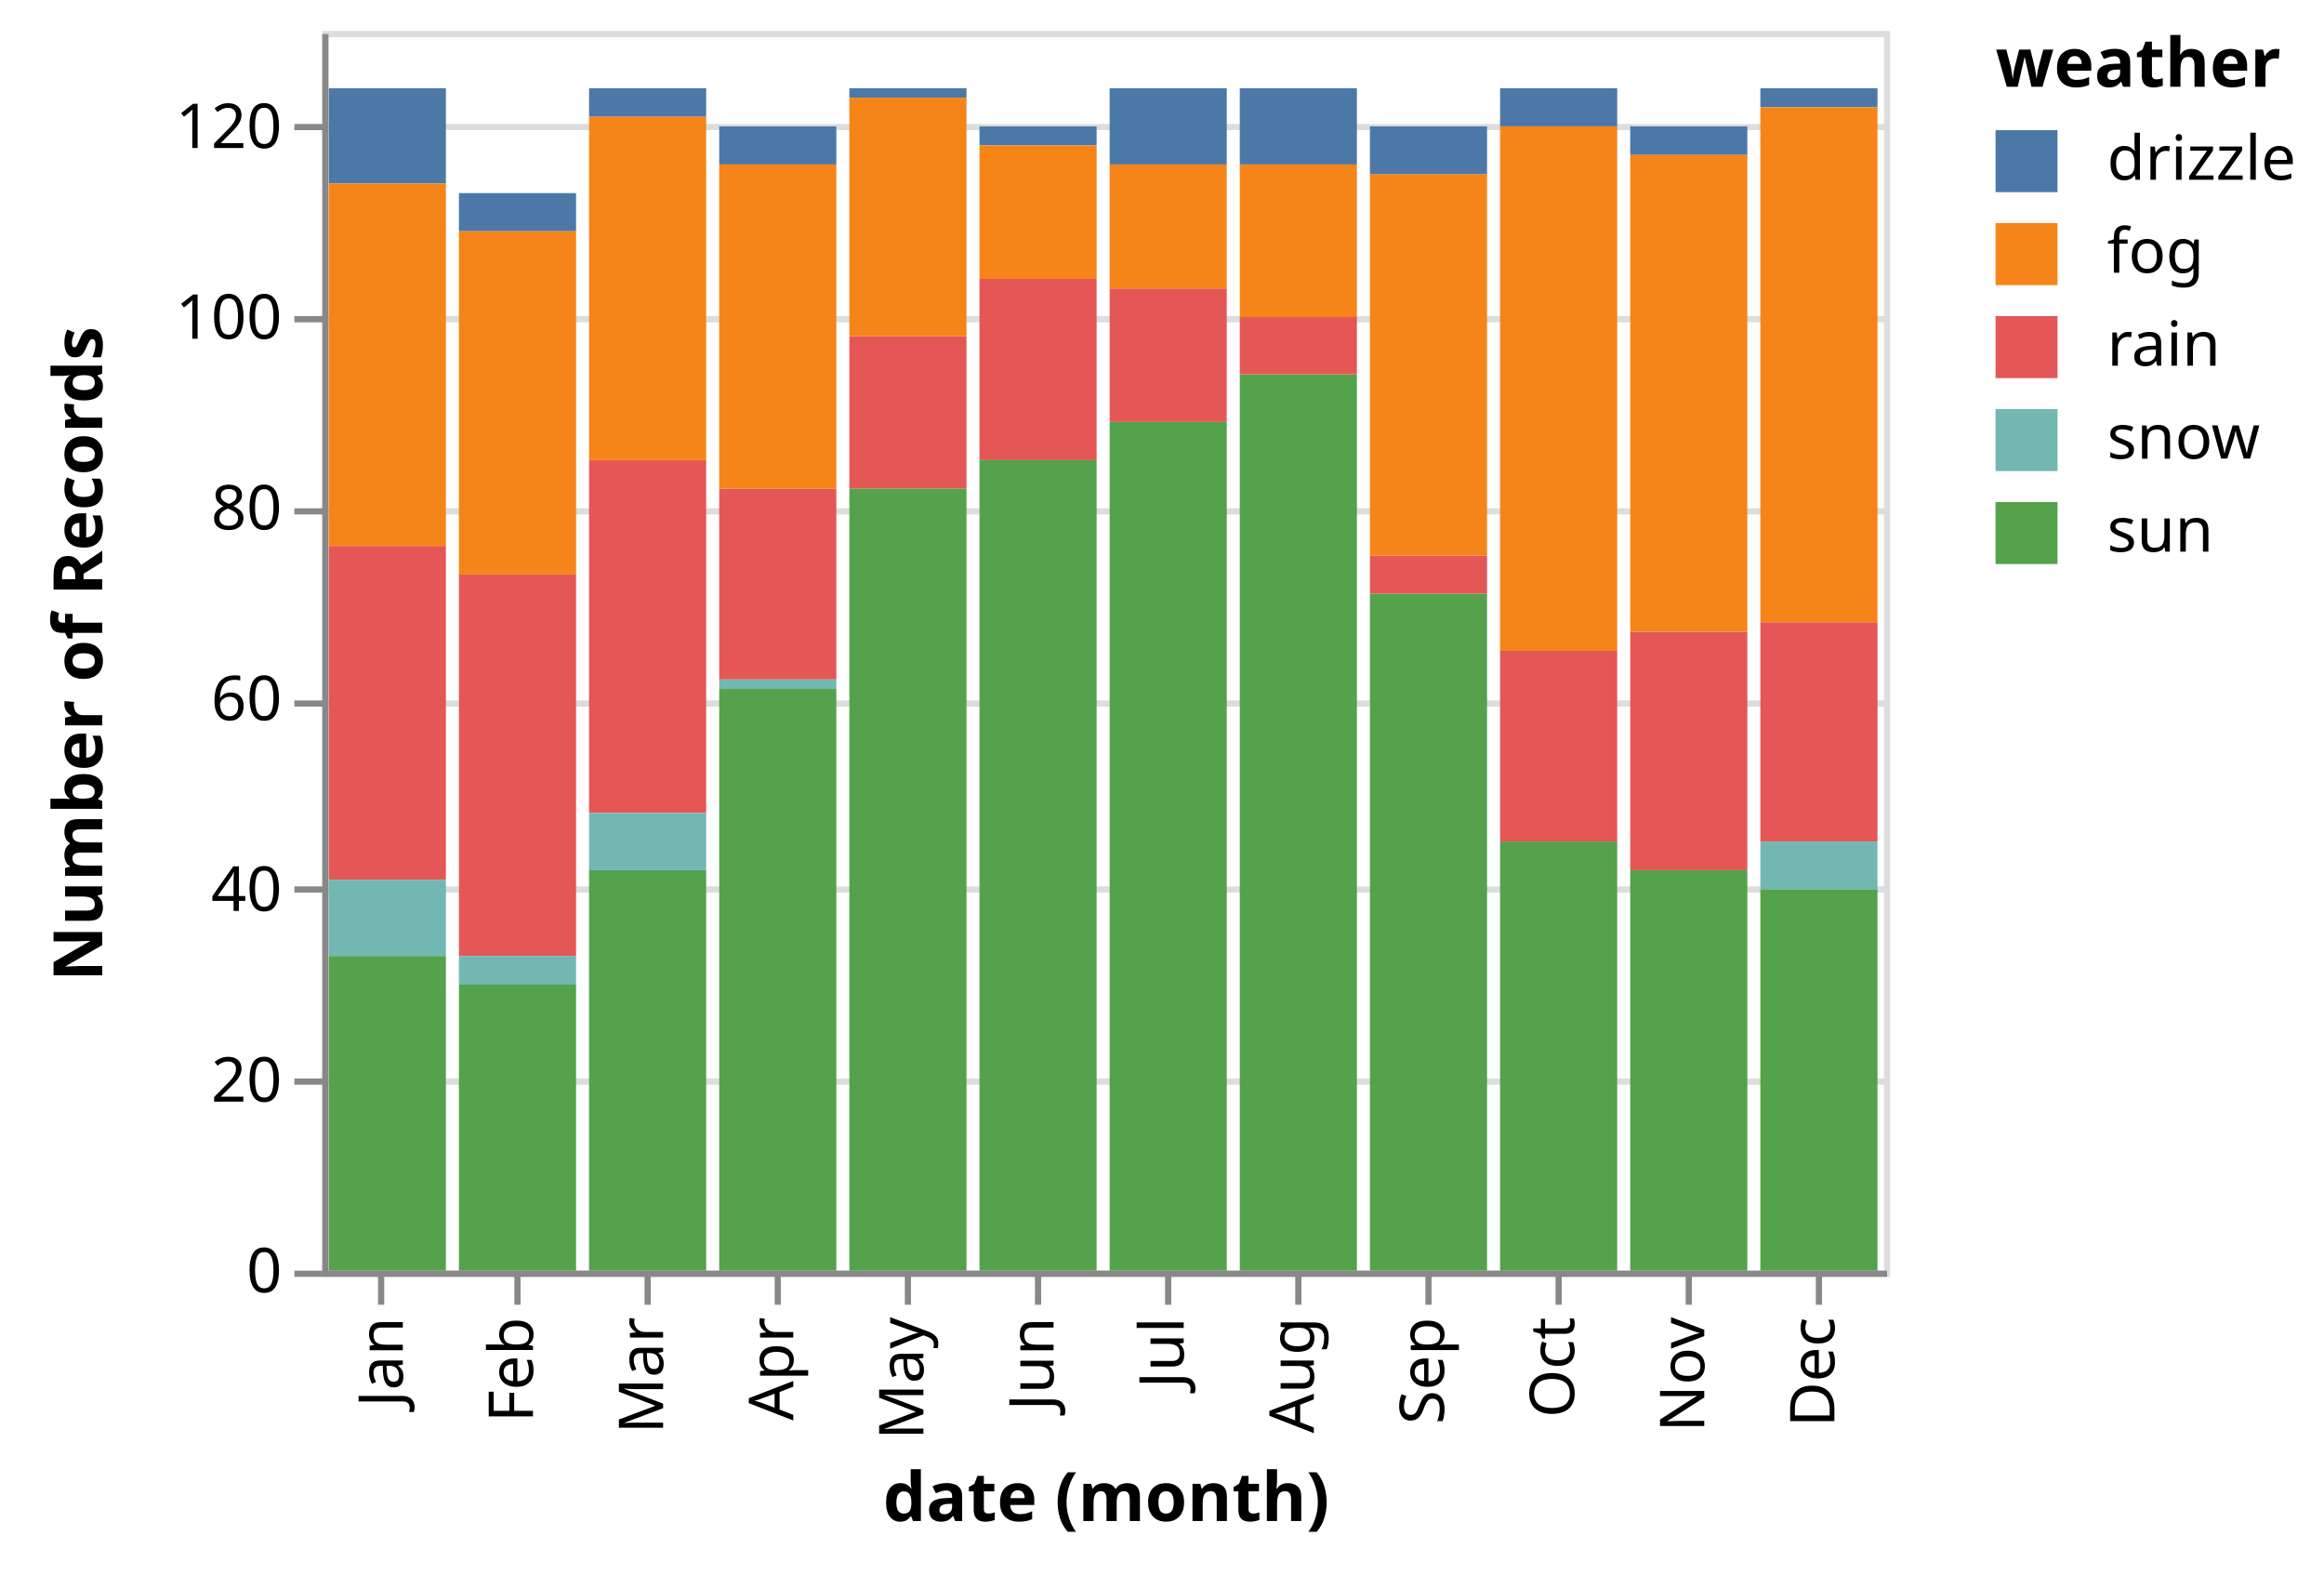
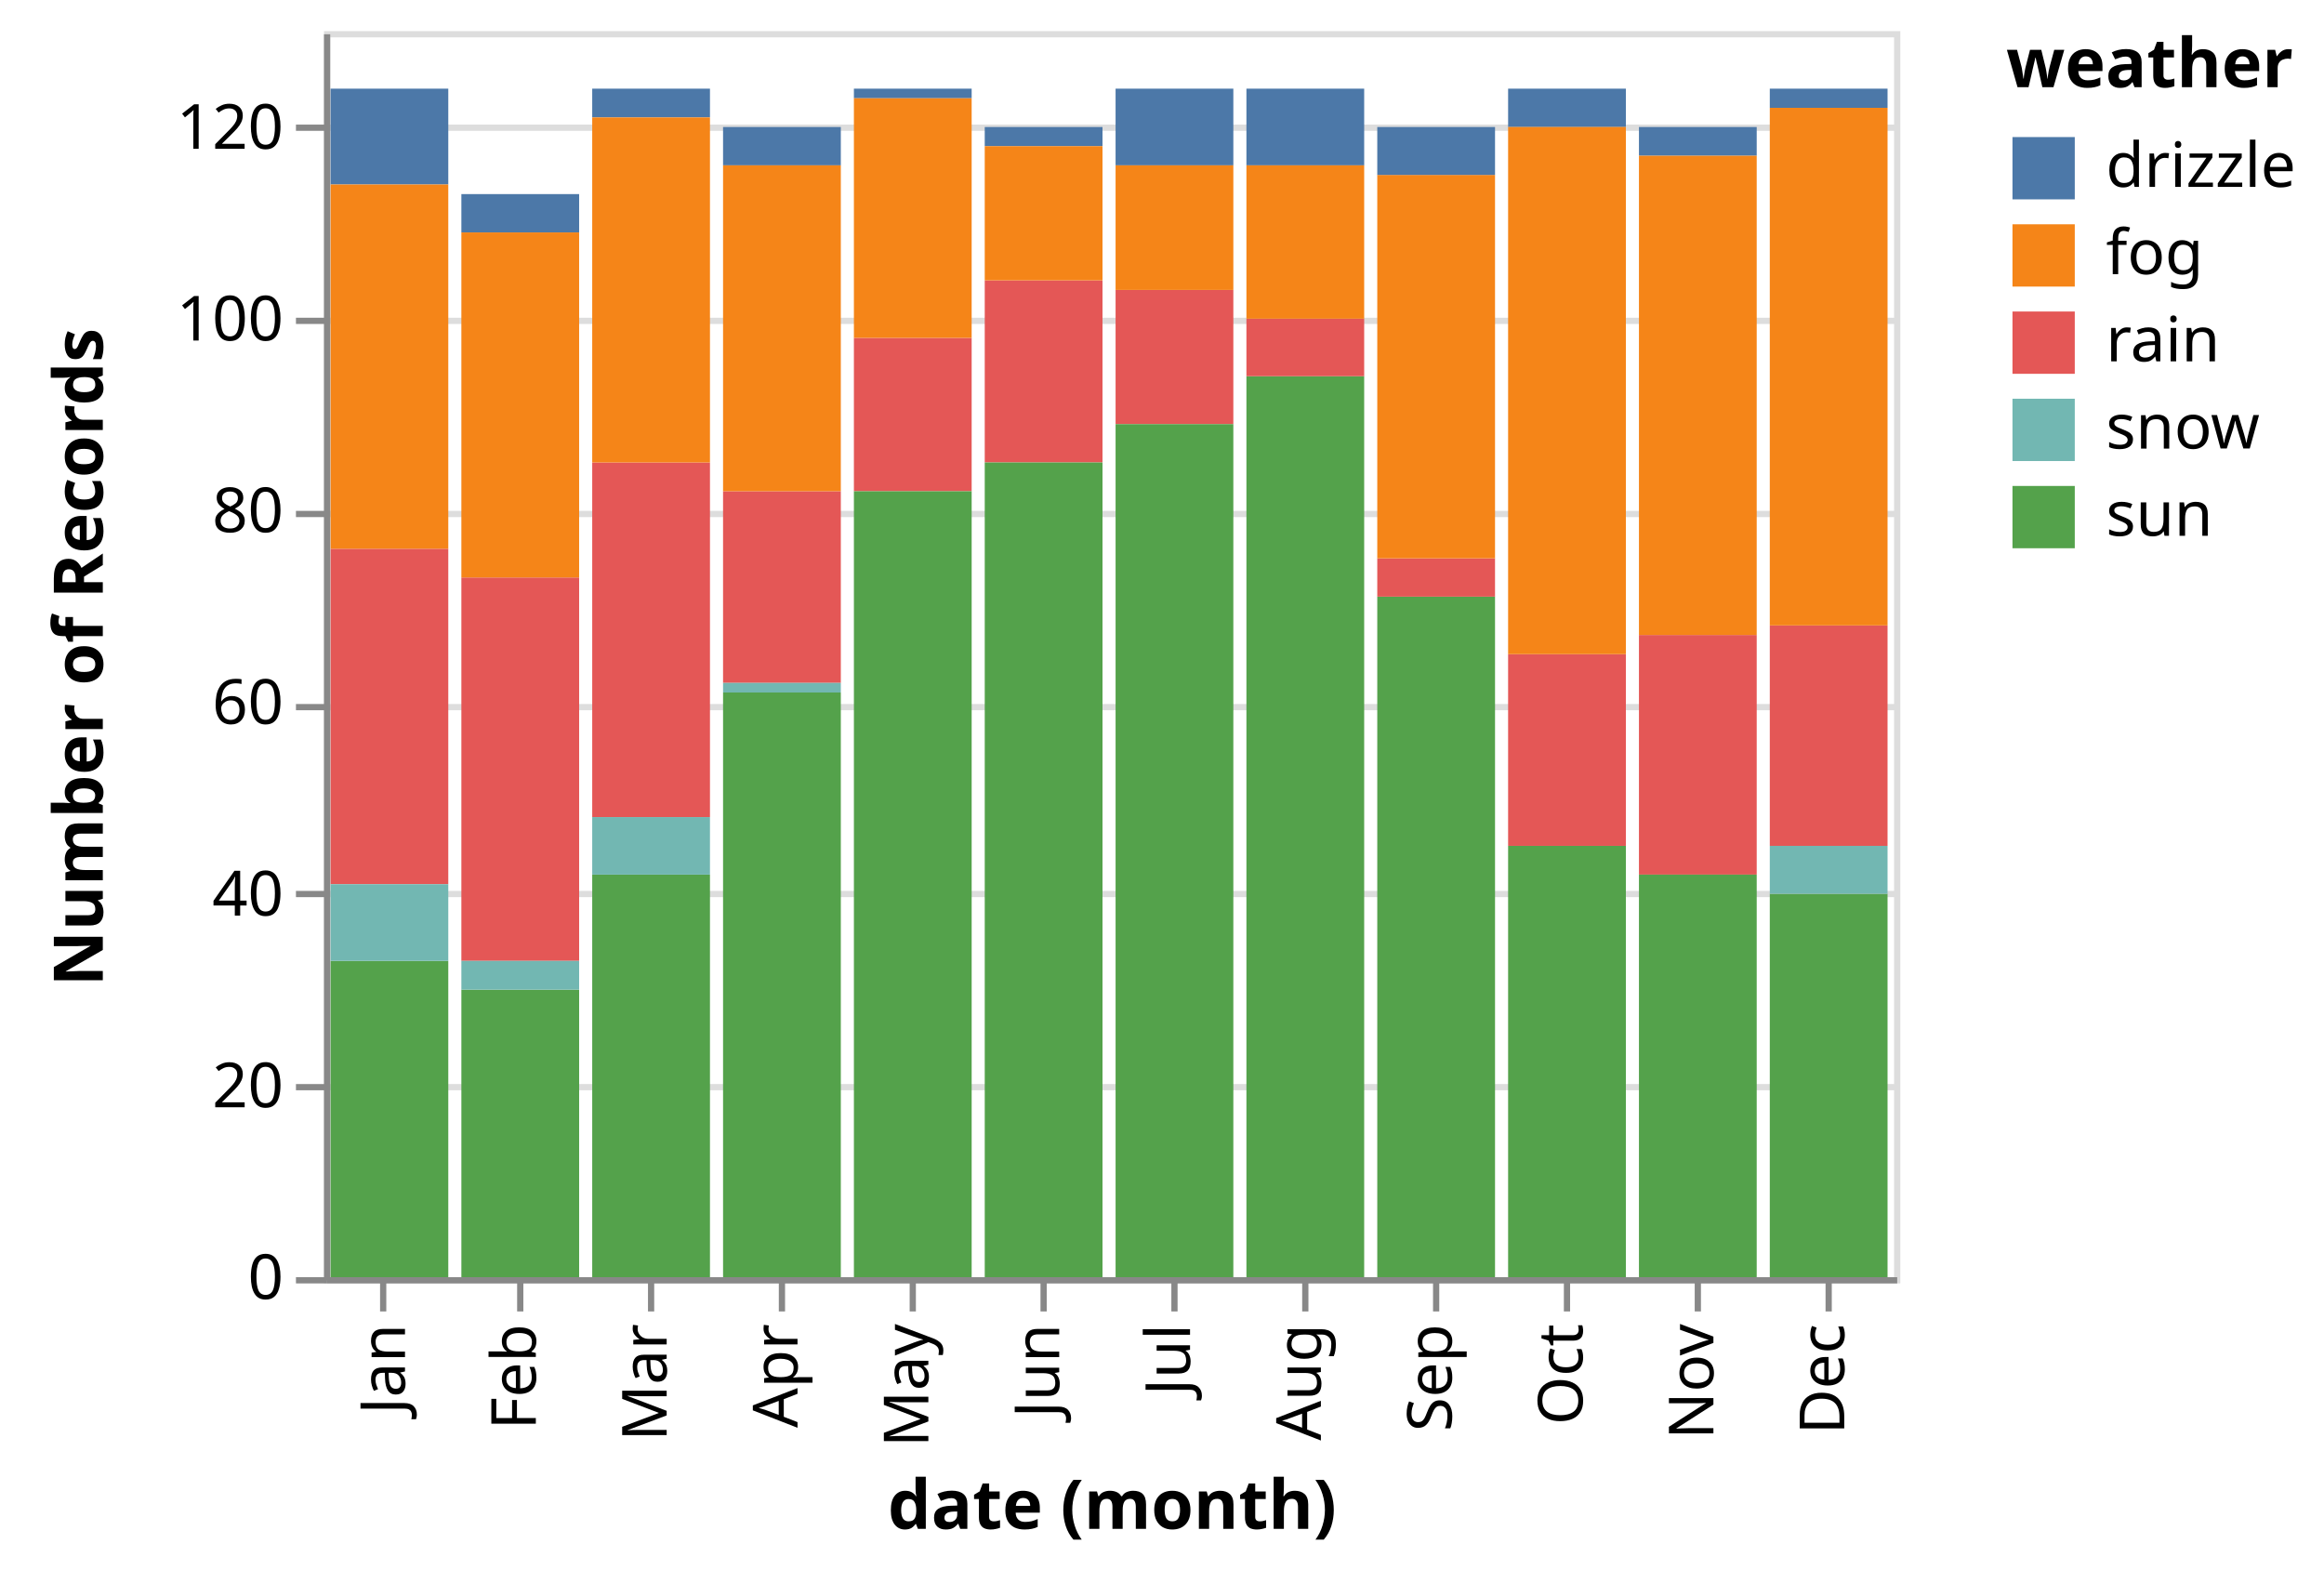
- <svg xmlns="http://www.w3.org/2000/svg" class="marks" width="375" height="254" viewBox="0 0 375 254" version="1.1">
+ <svg xmlns="http://www.w3.org/2000/svg" class="marks" width="373" height="254" viewBox="0 0 373 254" version="1.1">
  <g transform="translate(52,5)">
    <g class="mark-group role-frame root">
      <g transform="translate(0,0)">
        <path class="background" d="M0.5,0.5h252v200h-252Z" style="fill: none; stroke: #ddd;" />
        <g>
          <g class="mark-group role-axis">
            <g transform="translate(0.5,0.5)">
              <path class="background" d="M0,0h0v0h0Z" style="pointer-events: none; fill: none;" />
              <g>
                <g class="mark-rule role-axis-grid" style="pointer-events: none;">
                  <line transform="translate(0,200)" x2="252" y2="0" style="fill: none; stroke: #ddd; stroke-width: 1; opacity: 1;" />
                  <line transform="translate(0,169)" x2="252" y2="0" style="fill: none; stroke: #ddd; stroke-width: 1; opacity: 1;" />
                  <line transform="translate(0,138)" x2="252" y2="0" style="fill: none; stroke: #ddd; stroke-width: 1; opacity: 1;" />
                  <line transform="translate(0,108)" x2="252" y2="0" style="fill: none; stroke: #ddd; stroke-width: 1; opacity: 1;" />
                  <line transform="translate(0,77)" x2="252" y2="0" style="fill: none; stroke: #ddd; stroke-width: 1; opacity: 1;" />
                  <line transform="translate(0,46)" x2="252" y2="0" style="fill: none; stroke: #ddd; stroke-width: 1; opacity: 1;" />
                  <line transform="translate(0,15)" x2="252" y2="0" style="fill: none; stroke: #ddd; stroke-width: 1; opacity: 1;" />
                </g>
              </g>
            </g>
          </g>
          <g class="mark-rect role-mark marks">
            <path d="M1.05,9.231h18.9v15.385h-18.9Z" style="fill: #4c78a8;" />
            <path d="M1.05,83.077h18.9v53.846h-18.9Z" style="fill: #e45756;" />
            <path d="M1.05,149.231h18.9v50.769h-18.9Z" style="fill: #54a24b;" />
            <path d="M1.05,136.923h18.9v12.308h-18.9Z" style="fill: #72b7b2;" />
            <path d="M22.05,87.692h18.9v61.538h-18.9Z" style="fill: #e45756;" />
            <path d="M22.05,153.846h18.9v46.154h-18.9Z" style="fill: #54a24b;" />
            <path d="M22.05,26.154h18.9v6.154h-18.9Z" style="fill: #4c78a8;" />
            <path d="M22.05,149.231h18.9v4.615h-18.9Z" style="fill: #72b7b2;" />
            <path d="M43.05,135.385h18.9v64.615h-18.9Z" style="fill: #54a24b;" />
            <path d="M43.05,69.231h18.9v56.923h-18.9Z" style="fill: #e45756;" />
            <path d="M43.05,126.154h18.9v9.231h-18.9Z" style="fill: #72b7b2;" />
            <path d="M43.05,9.231h18.9v4.615h-18.9Z" style="fill: #4c78a8;" />
            <path d="M64.05,73.846h18.9v30.769h-18.9Z" style="fill: #e45756;" />
            <path d="M64.05,106.154h18.9v93.846h-18.9Z" style="fill: #54a24b;" />
            <path d="M64.05,104.615h18.9v1.538h-18.9Z" style="fill: #72b7b2;" />
            <path d="M64.05,15.385h18.9v6.154h-18.9Z" style="fill: #4c78a8;" />
            <path d="M85.05,49.231h18.9v24.615h-18.9Z" style="fill: #e45756;" />
            <path d="M85.05,73.846h18.9v126.154h-18.9Z" style="fill: #54a24b;" />
            <path d="M85.05,9.231h18.9v1.538h-18.9Z" style="fill: #4c78a8;" />
            <path d="M106.05,40h18.9v29.231h-18.9Z" style="fill: #e45756;" />
            <path d="M106.05,69.231h18.9v130.769h-18.9Z" style="fill: #54a24b;" />
            <path d="M106.05,15.385h18.9v3.077h-18.9Z" style="fill: #4c78a8;" />
            <path d="M127.05,41.538h18.9v21.538h-18.9Z" style="fill: #e45756;" />
            <path d="M127.05,63.077h18.9v136.923h-18.9Z" style="fill: #54a24b;" />
            <path d="M127.05,9.231h18.9v12.308h-18.9Z" style="fill: #4c78a8;" />
            <path d="M127.05,21.538h18.9v20h-18.9Z" style="fill: #f58518;" />
            <path d="M148.05,9.231h18.9v12.308h-18.9Z" style="fill: #4c78a8;" />
            <path d="M148.05,55.385h18.9v144.615h-18.9Z" style="fill: #54a24b;" />
            <path d="M148.05,46.154h18.9v9.231h-18.9Z" style="fill: #e45756;" />
            <path d="M169.05,90.769h18.9v109.231h-18.9Z" style="fill: #54a24b;" />
            <path d="M169.05,84.615h18.9v6.154h-18.9Z" style="fill: #e45756;" />
            <path d="M169.05,23.077h18.9v61.538h-18.9Z" style="fill: #f58518;" />
            <path d="M169.05,15.385h18.9v7.692h-18.9Z" style="fill: #4c78a8;" />
            <path d="M190.05,130.769h18.9v69.231h-18.9Z" style="fill: #54a24b;" />
            <path d="M190.05,9.231h18.9v6.154h-18.9Z" style="fill: #4c78a8;" />
            <path d="M190.05,100h18.9v30.769h-18.9Z" style="fill: #e45756;" />
            <path d="M211.05,96.923h18.9v38.462h-18.9Z" style="fill: #e45756;" />
            <path d="M211.05,135.385h18.9v64.615h-18.9Z" style="fill: #54a24b;" />
            <path d="M211.05,15.385h18.9v4.615h-18.9Z" style="fill: #4c78a8;" />
            <path d="M211.05,20h18.9v76.923h-18.9Z" style="fill: #f58518;" />
            <path d="M232.05,95.385h18.9v35.385h-18.9Z" style="fill: #e45756;" />
            <path d="M232.05,138.462h18.9v61.538h-18.9Z" style="fill: #54a24b;" />
            <path d="M232.05,130.769h18.9v7.692h-18.9Z" style="fill: #72b7b2;" />
            <path d="M232.05,9.231h18.9v3.077h-18.9Z" style="fill: #4c78a8;" />
            <path d="M43.05,13.846h18.9v55.385h-18.9Z" style="fill: #f58518;" />
            <path d="M64.05,21.538h18.9v52.308h-18.9Z" style="fill: #f58518;" />
            <path d="M85.05,10.769h18.9v38.462h-18.9Z" style="fill: #f58518;" />
            <path d="M106.05,18.462h18.9v21.538h-18.9Z" style="fill: #f58518;" />
            <path d="M148.05,21.538h18.9v24.615h-18.9Z" style="fill: #f58518;" />
            <path d="M190.05,15.385h18.9v84.615h-18.9Z" style="fill: #f58518;" />
            <path d="M232.05,12.308h18.9v83.077h-18.9Z" style="fill: #f58518;" />
            <path d="M1.05,24.615h18.9v58.462h-18.9Z" style="fill: #f58518;" />
            <path d="M22.05,32.308h18.9v55.385h-18.9Z" style="fill: #f58518;" />
          </g>
          <g class="mark-group role-legend">
            <g transform="translate(270,0)">
-               <path class="background" d="M0,0h48v87h-48Z" style="pointer-events: none; fill: none;" />
+               <path class="background" d="M0,0h46v84h-46Z" style="pointer-events: none; fill: none;" />
              <g>
                <g class="mark-group role-legend-entry">
                  <g transform="translate(0,16)">
                    <path class="background" d="M0,0h0v0h0Z" style="pointer-events: none; fill: none;" />
                    <g>
-                       <g class="mark-symbol role-legend-symbol" style="pointer-events: none;">
-                         <path transform="translate(5,5)" d="M-5,-5h10v10h-10Z" style="fill: #4c78a8; stroke-width: 1.5; opacity: 1;" />
-                         <path transform="translate(5,20)" d="M-5,-5h10v10h-10Z" style="fill: #f58518; stroke-width: 1.5; opacity: 1;" />
-                         <path transform="translate(5,35)" d="M-5,-5h10v10h-10Z" style="fill: #e45756; stroke-width: 1.5; opacity: 1;" />
-                         <path transform="translate(5,50)" d="M-5,-5h10v10h-10Z" style="fill: #72b7b2; stroke-width: 1.5; opacity: 1;" />
-                         <path transform="translate(5,65)" d="M-5,-5h10v10h-10Z" style="fill: #54a24b; stroke-width: 1.5; opacity: 1;" />
-                       </g>
-                       <g class="mark-text role-legend-label" style="pointer-events: none;">
-                         <text text-anchor="start" transform="translate(18,8)" style="font: 10px sans-serif; fill: #000; opacity: 1;">drizzle</text>
-                         <text text-anchor="start" transform="translate(18,23)" style="font: 10px sans-serif; fill: #000; opacity: 1;">fog</text>
-                         <text text-anchor="start" transform="translate(18,38)" style="font: 10px sans-serif; fill: #000; opacity: 1;">rain</text>
-                         <text text-anchor="start" transform="translate(18,53)" style="font: 10px sans-serif; fill: #000; opacity: 1;">snow</text>
-                         <text text-anchor="start" transform="translate(18,68)" style="font: 10px sans-serif; fill: #000; opacity: 1;">sun</text>
+                       <g class="mark-group role-scope">
+                         <g transform="translate(0,0)">
+                           <path class="background" d="M0,0h45.896v12h-45.896Z" style="pointer-events: none; fill: none; opacity: 1;" />
+                           <g>
+                             <g class="mark-symbol role-legend-symbol" style="pointer-events: none;">
+                               <path transform="translate(6,6)" d="M-5,-5h10v10h-10Z" style="fill: #4c78a8; stroke-width: 1.5; opacity: 1;" />
+                             </g>
+                             <g class="mark-text role-legend-label" style="pointer-events: none;">
+                               <text text-anchor="start" transform="translate(16,9)" style="font: 10px sans-serif; fill: #000; opacity: 1;">drizzle</text>
+                             </g>
+                           </g>
+                         </g>
+                         <g transform="translate(0,14)">
+                           <path class="background" d="M0,0h45.896v12h-45.896Z" style="pointer-events: none; fill: none; opacity: 1;" />
+                           <g>
+                             <g class="mark-symbol role-legend-symbol" style="pointer-events: none;">
+                               <path transform="translate(6,6)" d="M-5,-5h10v10h-10Z" style="fill: #f58518; stroke-width: 1.5; opacity: 1;" />
+                             </g>
+                             <g class="mark-text role-legend-label" style="pointer-events: none;">
+                               <text text-anchor="start" transform="translate(16,9)" style="font: 10px sans-serif; fill: #000; opacity: 1;">fog</text>
+                             </g>
+                           </g>
+                         </g>
+                         <g transform="translate(0,28)">
+                           <path class="background" d="M0,0h45.896v12h-45.896Z" style="pointer-events: none; fill: none; opacity: 1;" />
+                           <g>
+                             <g class="mark-symbol role-legend-symbol" style="pointer-events: none;">
+                               <path transform="translate(6,6)" d="M-5,-5h10v10h-10Z" style="fill: #e45756; stroke-width: 1.5; opacity: 1;" />
+                             </g>
+                             <g class="mark-text role-legend-label" style="pointer-events: none;">
+                               <text text-anchor="start" transform="translate(16,9)" style="font: 10px sans-serif; fill: #000; opacity: 1;">rain</text>
+                             </g>
+                           </g>
+                         </g>
+                         <g transform="translate(0,42)">
+                           <path class="background" d="M0,0h45.896v12h-45.896Z" style="pointer-events: none; fill: none; opacity: 1;" />
+                           <g>
+                             <g class="mark-symbol role-legend-symbol" style="pointer-events: none;">
+                               <path transform="translate(6,6)" d="M-5,-5h10v10h-10Z" style="fill: #72b7b2; stroke-width: 1.5; opacity: 1;" />
+                             </g>
+                             <g class="mark-text role-legend-label" style="pointer-events: none;">
+                               <text text-anchor="start" transform="translate(16,9)" style="font: 10px sans-serif; fill: #000; opacity: 1;">snow</text>
+                             </g>
+                           </g>
+                         </g>
+                         <g transform="translate(0,56)">
+                           <path class="background" d="M0,0h45.896v12h-45.896Z" style="pointer-events: none; fill: none; opacity: 1;" />
+                           <g>
+                             <g class="mark-symbol role-legend-symbol" style="pointer-events: none;">
+                               <path transform="translate(6,6)" d="M-5,-5h10v10h-10Z" style="fill: #54a24b; stroke-width: 1.5; opacity: 1;" />
+                             </g>
+                             <g class="mark-text role-legend-label" style="pointer-events: none;">
+                               <text text-anchor="start" transform="translate(16,9)" style="font: 10px sans-serif; fill: #000; opacity: 1;">sun</text>
+                             </g>
+                           </g>
+                         </g>
                      </g>
                    </g>
                  </g>
                </g>
                <g class="mark-text role-legend-title" style="pointer-events: none;">
                  <text text-anchor="start" transform="translate(0,9)" style="font: bold 11px sans-serif; fill: #000; opacity: 1;">weather</text>
                </g>
              </g>
            </g>
          </g>
          <g class="mark-group role-axis">
            <g transform="translate(0.5,200.5)">
              <path class="background" d="M0,0h0v0h0Z" style="pointer-events: none; fill: none;" />
              <g>
                <g class="mark-rule role-axis-tick" style="pointer-events: none;">
                  <line transform="translate(9,0)" x2="0" y2="5" style="fill: none; stroke: #888; stroke-width: 1; opacity: 1;" />
                  <line transform="translate(31,0)" x2="0" y2="5" style="fill: none; stroke: #888; stroke-width: 1; opacity: 1;" />
                  <line transform="translate(52,0)" x2="0" y2="5" style="fill: none; stroke: #888; stroke-width: 1; opacity: 1;" />
                  <line transform="translate(73,0)" x2="0" y2="5" style="fill: none; stroke: #888; stroke-width: 1; opacity: 1;" />
                  <line transform="translate(94,0)" x2="0" y2="5" style="fill: none; stroke: #888; stroke-width: 1; opacity: 1;" />
                  <line transform="translate(115,0)" x2="0" y2="5" style="fill: none; stroke: #888; stroke-width: 1; opacity: 1;" />
                  <line transform="translate(136,0)" x2="0" y2="5" style="fill: none; stroke: #888; stroke-width: 1; opacity: 1;" />
                  <line transform="translate(157,0)" x2="0" y2="5" style="fill: none; stroke: #888; stroke-width: 1; opacity: 1;" />
                  <line transform="translate(178,0)" x2="0" y2="5" style="fill: none; stroke: #888; stroke-width: 1; opacity: 1;" />
                  <line transform="translate(199,0)" x2="0" y2="5" style="fill: none; stroke: #888; stroke-width: 1; opacity: 1;" />
                  <line transform="translate(220,0)" x2="0" y2="5" style="fill: none; stroke: #888; stroke-width: 1; opacity: 1;" />
                  <line transform="translate(241,0)" x2="0" y2="5" style="fill: none; stroke: #888; stroke-width: 1; opacity: 1;" />
                </g>
                <g class="mark-text role-axis-label" style="pointer-events: none;">
                  <text text-anchor="end" transform="translate(9.5,7) rotate(270) translate(0,3)" style="font: 10px sans-serif; fill: #000; opacity: 1;">Jan</text>
                  <text text-anchor="end" transform="translate(30.5,7) rotate(270) translate(0,3)" style="font: 10px sans-serif; fill: #000; opacity: 1;">Feb</text>
                  <text text-anchor="end" transform="translate(51.5,7) rotate(270) translate(0,3)" style="font: 10px sans-serif; fill: #000; opacity: 1;">Mar</text>
                  <text text-anchor="end" transform="translate(72.5,7) rotate(270) translate(0,3)" style="font: 10px sans-serif; fill: #000; opacity: 1;">Apr</text>
                  <text text-anchor="end" transform="translate(93.5,7) rotate(270) translate(0,3)" style="font: 10px sans-serif; fill: #000; opacity: 1;">May</text>
                  <text text-anchor="end" transform="translate(114.5,7) rotate(270) translate(0,3)" style="font: 10px sans-serif; fill: #000; opacity: 1;">Jun</text>
                  <text text-anchor="end" transform="translate(135.5,7) rotate(270) translate(0,3)" style="font: 10px sans-serif; fill: #000; opacity: 1;">Jul</text>
                  <text text-anchor="end" transform="translate(156.5,7) rotate(270) translate(0,3)" style="font: 10px sans-serif; fill: #000; opacity: 1;">Aug</text>
                  <text text-anchor="end" transform="translate(177.5,7) rotate(270) translate(0,3)" style="font: 10px sans-serif; fill: #000; opacity: 1;">Sep</text>
                  <text text-anchor="end" transform="translate(198.5,7) rotate(270) translate(0,3)" style="font: 10px sans-serif; fill: #000; opacity: 1;">Oct</text>
                  <text text-anchor="end" transform="translate(219.5,7) rotate(270) translate(0,3)" style="font: 10px sans-serif; fill: #000; opacity: 1;">Nov</text>
                  <text text-anchor="end" transform="translate(240.5,7) rotate(270) translate(0,3)" style="font: 10px sans-serif; fill: #000; opacity: 1;">Dec</text>
                </g>
                <g class="mark-rule role-axis-domain" style="pointer-events: none;">
                  <line transform="translate(0,0)" x2="252" y2="0" style="fill: none; stroke: #888; stroke-width: 1; opacity: 1;" />
                </g>
                <g class="mark-text role-axis-title" style="pointer-events: none;">
                  <text text-anchor="middle" transform="translate(126,39.8916)" style="font: bold 11px sans-serif; fill: #000; opacity: 1;">date (month)</text>
                </g>
              </g>
            </g>
          </g>
          <g class="mark-group role-axis">
            <g transform="translate(0.5,0.5)">
              <path class="background" d="M0,0h0v0h0Z" style="pointer-events: none; fill: none;" />
              <g>
                <g class="mark-rule role-axis-tick" style="pointer-events: none;">
                  <line transform="translate(0,200)" x2="-5" y2="0" style="fill: none; stroke: #888; stroke-width: 1; opacity: 1;" />
                  <line transform="translate(0,169)" x2="-5" y2="0" style="fill: none; stroke: #888; stroke-width: 1; opacity: 1;" />
                  <line transform="translate(0,138)" x2="-5" y2="0" style="fill: none; stroke: #888; stroke-width: 1; opacity: 1;" />
                  <line transform="translate(0,108)" x2="-5" y2="0" style="fill: none; stroke: #888; stroke-width: 1; opacity: 1;" />
                  <line transform="translate(0,77)" x2="-5" y2="0" style="fill: none; stroke: #888; stroke-width: 1; opacity: 1;" />
                  <line transform="translate(0,46)" x2="-5" y2="0" style="fill: none; stroke: #888; stroke-width: 1; opacity: 1;" />
                  <line transform="translate(0,15)" x2="-5" y2="0" style="fill: none; stroke: #888; stroke-width: 1; opacity: 1;" />
                </g>
                <g class="mark-text role-axis-label" style="pointer-events: none;">
                  <text text-anchor="end" transform="translate(-7,203)" style="font: 10px sans-serif; fill: #000; opacity: 1;">0</text>
                  <text text-anchor="end" transform="translate(-7,172.2308)" style="font: 10px sans-serif; fill: #000; opacity: 1;">20</text>
                  <text text-anchor="end" transform="translate(-7,141.4615)" style="font: 10px sans-serif; fill: #000; opacity: 1;">40</text>
                  <text text-anchor="end" transform="translate(-7,110.6923)" style="font: 10px sans-serif; fill: #000; opacity: 1;">60</text>
                  <text text-anchor="end" transform="translate(-7,79.92308)" style="font: 10px sans-serif; fill: #000; opacity: 1;">80</text>
                  <text text-anchor="end" transform="translate(-7,49.15385)" style="font: 10px sans-serif; fill: #000; opacity: 1;">100</text>
                  <text text-anchor="end" transform="translate(-7,18.38462)" style="font: 10px sans-serif; fill: #000; opacity: 1;">120</text>
                </g>
                <g class="mark-rule role-axis-domain" style="pointer-events: none;">
                  <line transform="translate(0,200)" x2="0" y2="-200" style="fill: none; stroke: #888; stroke-width: 1; opacity: 1;" />
                </g>
                <g class="mark-text role-axis-title" style="pointer-events: none;">
                  <text text-anchor="middle" transform="translate(-34,100) rotate(-90) translate(0,-2)" style="font: bold 11px sans-serif; fill: #000; opacity: 1;">Number of Records</text>
                </g>
              </g>
            </g>
          </g>
        </g>
      </g>
    </g>
  </g>
</svg>
